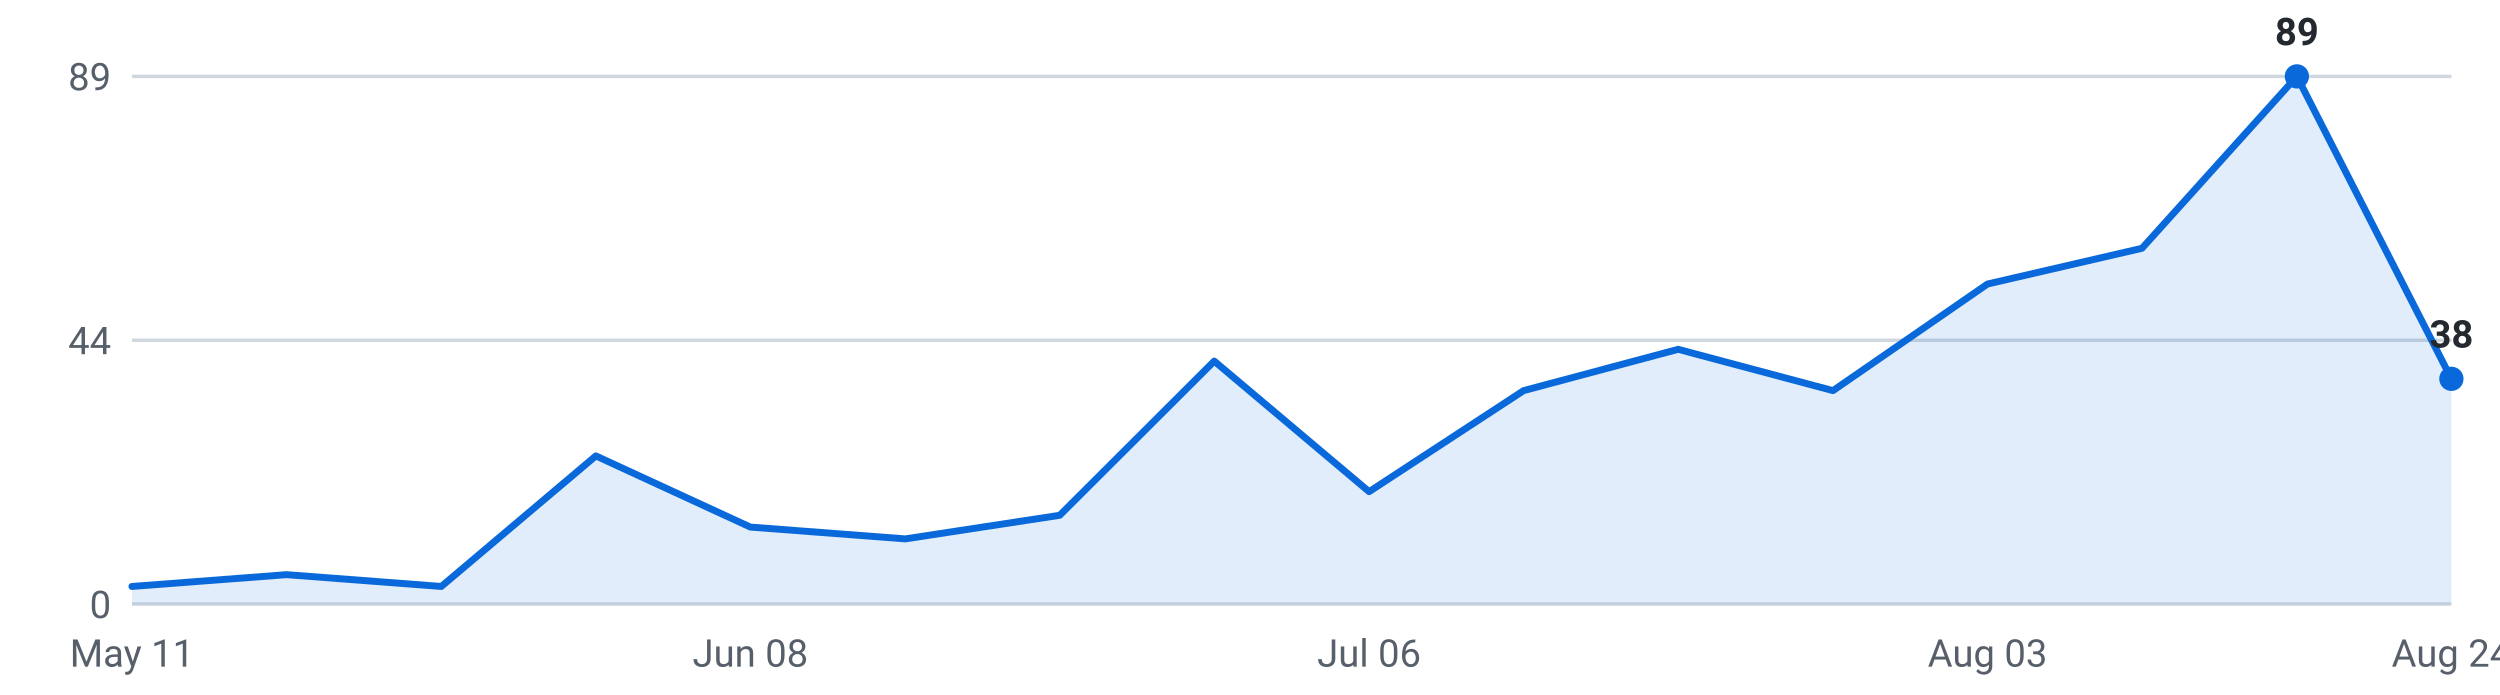
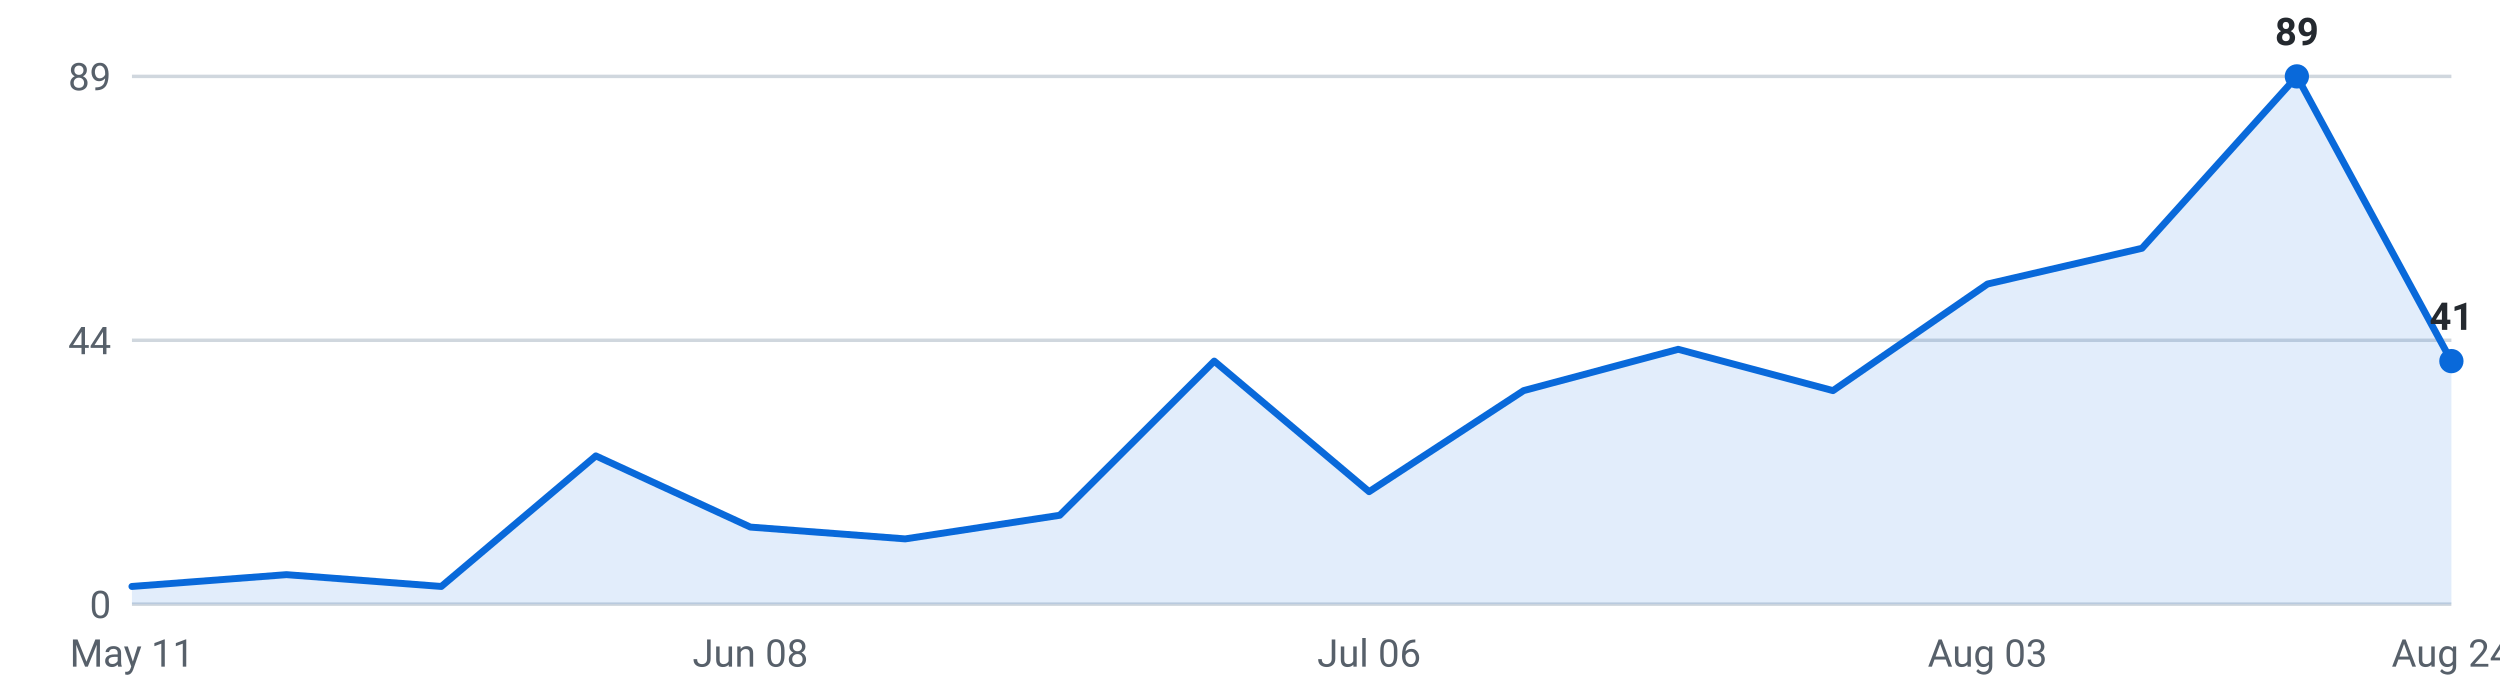
<svg xmlns="http://www.w3.org/2000/svg" viewBox="0 0 720 200" width="720" height="200" role="img" aria-label="Internships posted per week, last 16 weeks">
  <g font-family="-apple-system,Segoe UI,Roboto,sans-serif" font-size="11">
    <line x1="38" y1="174.0" x2="706" y2="174.0" stroke="#d0d7de" stroke-width="1" />
    <text x="32" y="178.0" text-anchor="end" fill="#57606a">0</text>
    <line x1="38" y1="98.0" x2="706" y2="98.0" stroke="#d0d7de" stroke-width="1" />
    <text x="32" y="102.0" text-anchor="end" fill="#57606a">44</text>
    <line x1="38" y1="22.0" x2="706" y2="22.0" stroke="#d0d7de" stroke-width="1" />
    <text x="32" y="26.0" text-anchor="end" fill="#57606a">89</text>
-     <path d="M38.0,174 L38.0,168.9 L82.5,165.5 L127.1,168.9 L171.6,131.3 L216.1,151.8 L260.7,155.2 L305.2,148.4 L349.7,104.0 L394.3,141.6 L438.8,112.5 L483.3,100.6 L527.9,112.5 L572.4,81.8 L616.9,71.5 L661.5,22.0 L706.0,109.1 L706.0,174 Z" fill="#0969da" fill-opacity="0.12" />
-     <polyline points="38.0,168.9 82.5,165.5 127.1,168.9 171.6,131.3 216.1,151.8 260.7,155.2 305.2,148.4 349.7,104.0 394.3,141.6 438.8,112.5 483.3,100.6 527.9,112.5 572.4,81.8 616.9,71.5 661.5,22.0 706.0,109.1" fill="none" stroke="#0969da" stroke-width="2" stroke-linejoin="round" stroke-linecap="round" />
+     <path d="M38.0,174 L38.0,168.9 L82.5,165.5 L127.1,168.9 L171.6,131.3 L216.1,151.8 L260.7,155.2 L305.2,148.4 L349.7,104.0 L394.3,141.6 L438.8,112.5 L483.3,100.6 L527.9,112.5 L572.4,81.8 L616.9,71.5 L661.5,22.0 L706.0,104.0 L706.0,174 Z" fill="#0969da" fill-opacity="0.12" />
+     <polyline points="38.0,168.9 82.5,165.5 127.1,168.9 171.6,131.3 216.1,151.8 260.7,155.2 305.2,148.4 349.7,104.0 394.3,141.6 438.8,112.5 483.3,100.6 527.9,112.5 572.4,81.8 616.9,71.5 661.5,22.0 706.0,104.0" fill="none" stroke="#0969da" stroke-width="2" stroke-linejoin="round" stroke-linecap="round" />
    <circle cx="661.5" cy="22.0" r="3.5" fill="#0969da" />
    <text x="661.5" y="13.0" text-anchor="middle" fill="#24292f" font-weight="600">89</text>
-     <circle cx="706.0" cy="109.1" r="3.5" fill="#0969da" />
-     <text x="706.0" y="100.1" text-anchor="middle" fill="#24292f" font-weight="600">38</text>
+     <circle cx="706.0" cy="104.0" r="3.5" fill="#0969da" />
+     <text x="706.0" y="95.0" text-anchor="middle" fill="#24292f" font-weight="600">41</text>
    <text x="38.0" y="192" text-anchor="middle" fill="#57606a">May 11</text>
    <text x="216.1" y="192" text-anchor="middle" fill="#57606a">Jun 08</text>
    <text x="394.3" y="192" text-anchor="middle" fill="#57606a">Jul 06</text>
    <text x="572.4" y="192" text-anchor="middle" fill="#57606a">Aug 03</text>
    <text x="706.0" y="192" text-anchor="middle" fill="#57606a">Aug 24</text>
  </g>
</svg>
